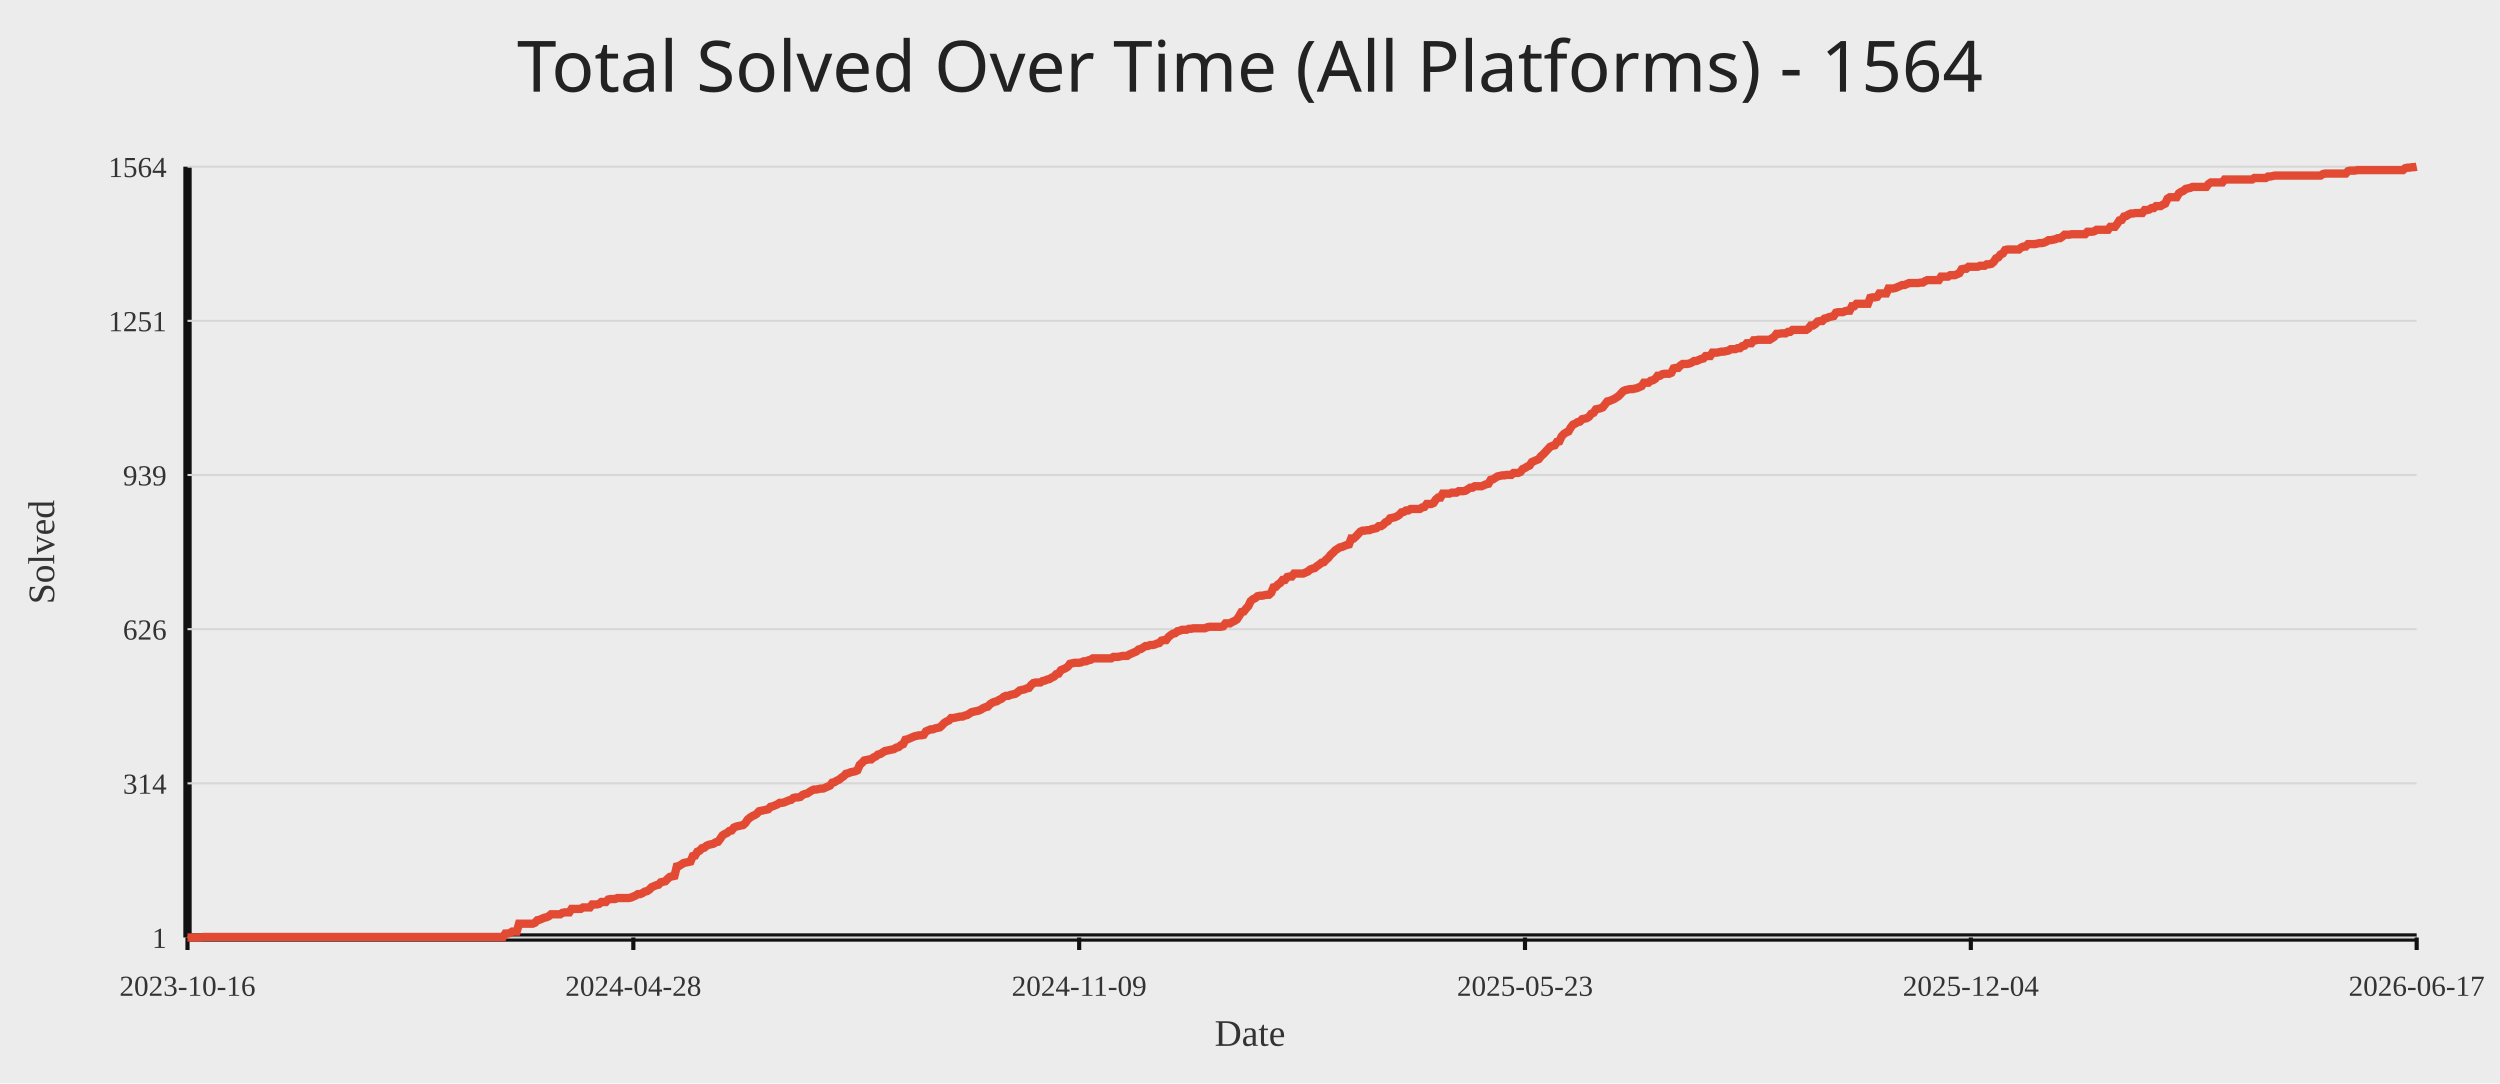
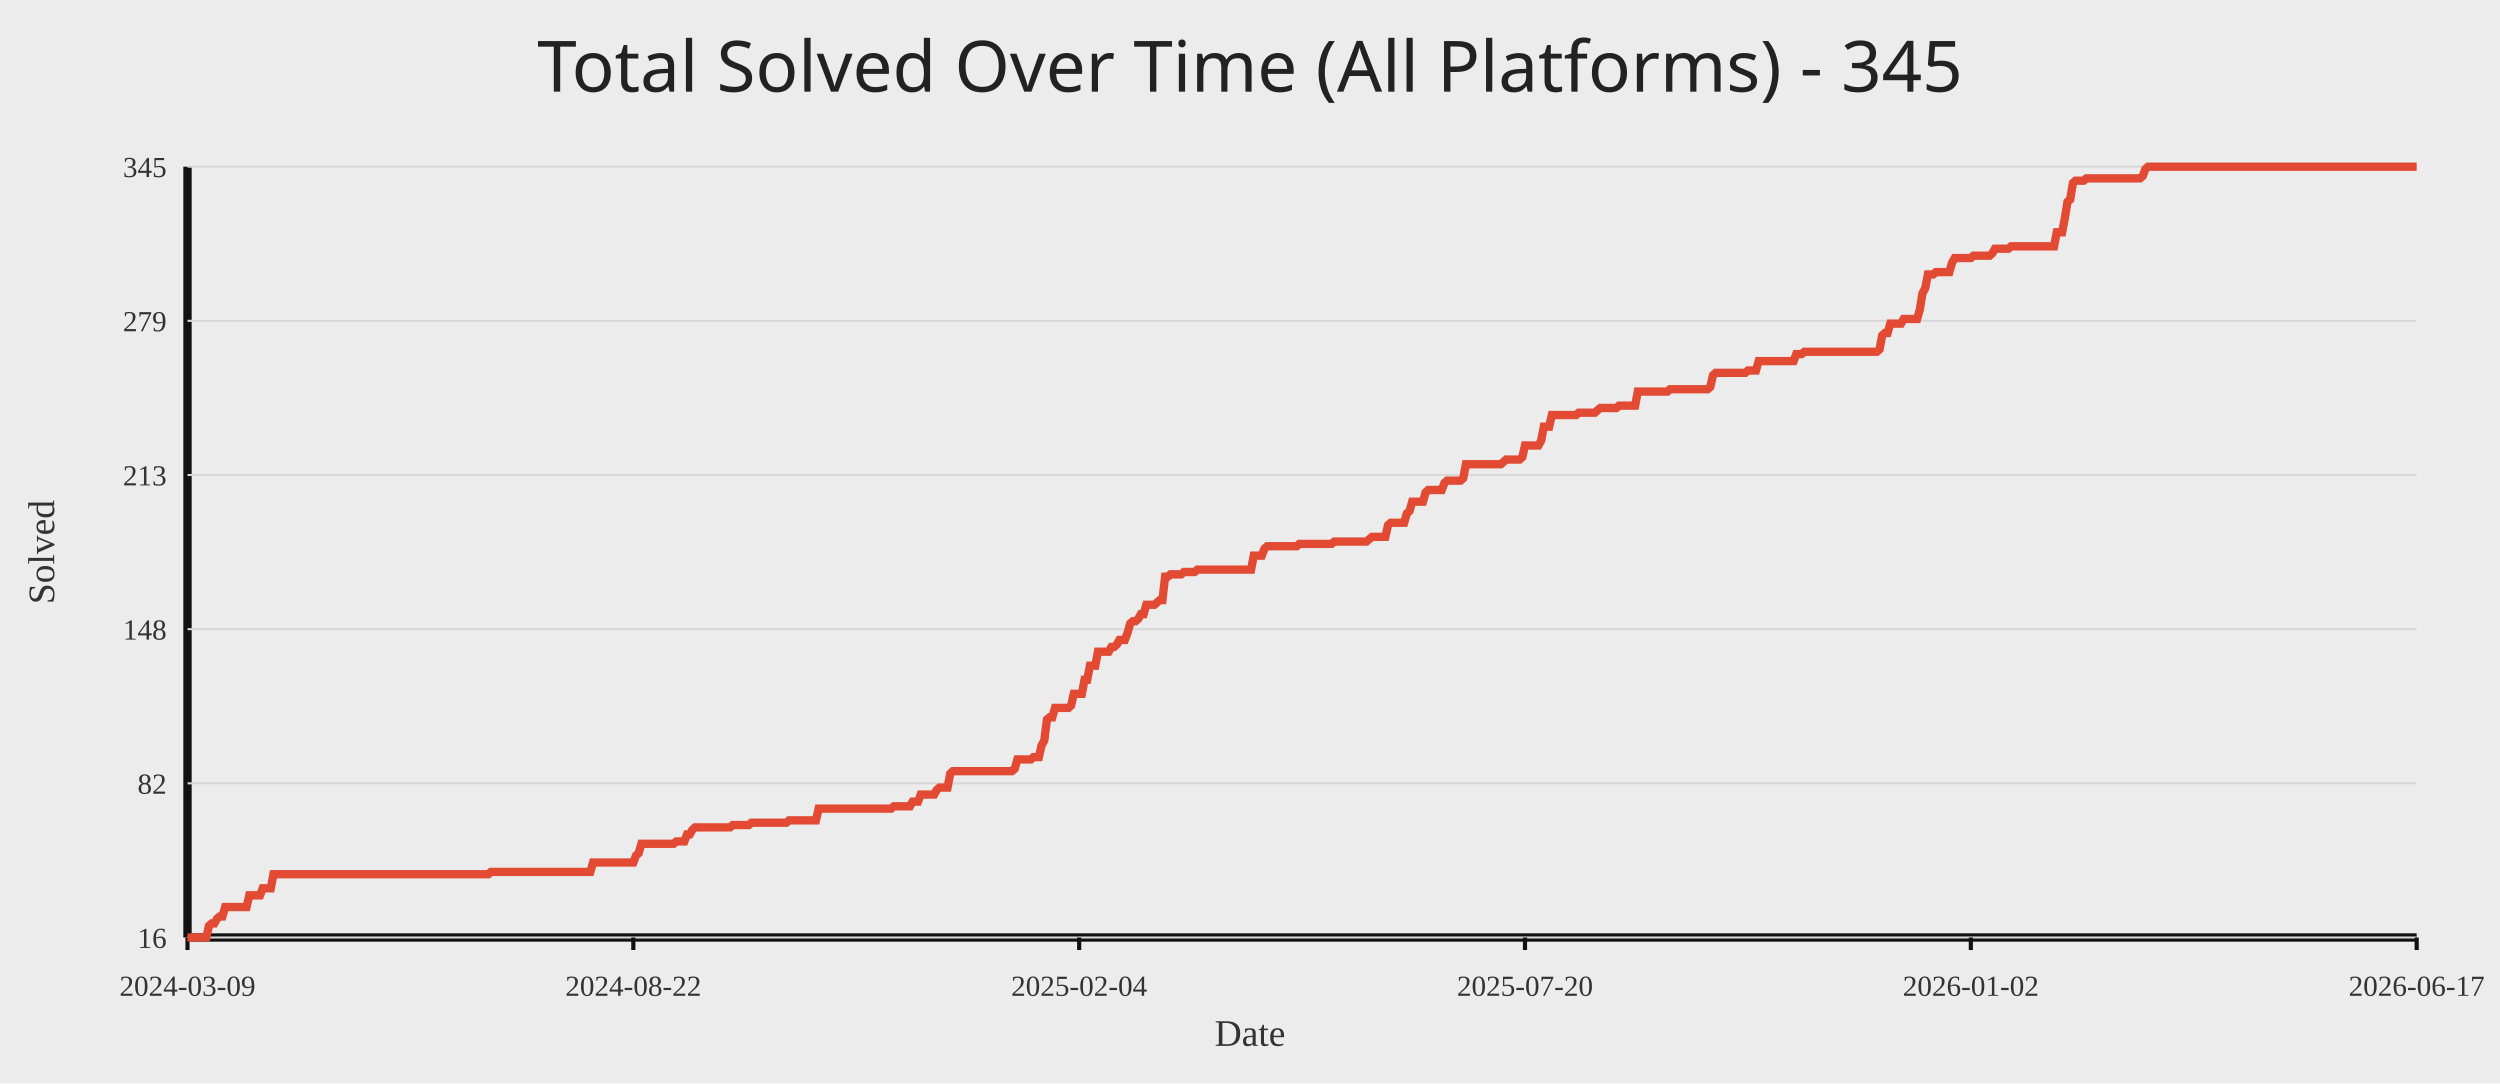
<svg xmlns="http://www.w3.org/2000/svg" width="1200" height="520">
  <rect width="100%" height="100%" fill="#ececec" />
-   <text x="50%" y="44" text-anchor="middle" fill="#222" font-size="34" font-family="Comic Sans MS, Segoe UI">Total Solved Over Time (All Platforms) - 1564</text>
+   <text x="50%" y="44" text-anchor="middle" fill="#222" font-size="34" font-family="Comic Sans MS, Segoe UI">Total Solved Over Time (All Platforms) - 345</text>
  <line x1="90" y1="450" x2="1160" y2="450" stroke="#111" stroke-width="4" />
  <line x1="90" y1="80" x2="90" y2="450" stroke="#111" stroke-width="4" />
  <line x1="90" y1="450.00" x2="1160" y2="450.00" stroke="#d7d7d7" stroke-width="1" />
-   <text x="80" y="455.00" text-anchor="end" fill="#333" font-size="14">1</text>
+   <text x="80" y="455.00" text-anchor="end" fill="#333" font-size="14">16</text>
  <line x1="90" y1="376.00" x2="1160" y2="376.00" stroke="#d7d7d7" stroke-width="1" />
-   <text x="80" y="381.00" text-anchor="end" fill="#333" font-size="14">314</text>
+   <text x="80" y="381.00" text-anchor="end" fill="#333" font-size="14">82</text>
  <line x1="90" y1="302.00" x2="1160" y2="302.00" stroke="#d7d7d7" stroke-width="1" />
-   <text x="80" y="307.00" text-anchor="end" fill="#333" font-size="14">626</text>
+   <text x="80" y="307.00" text-anchor="end" fill="#333" font-size="14">148</text>
  <line x1="90" y1="228.00" x2="1160" y2="228.00" stroke="#d7d7d7" stroke-width="1" />
-   <text x="80" y="233.00" text-anchor="end" fill="#333" font-size="14">939</text>
+   <text x="80" y="233.00" text-anchor="end" fill="#333" font-size="14">213</text>
  <line x1="90" y1="154.00" x2="1160" y2="154.00" stroke="#d7d7d7" stroke-width="1" />
-   <text x="80" y="159.00" text-anchor="end" fill="#333" font-size="14">1251</text>
+   <text x="80" y="159.00" text-anchor="end" fill="#333" font-size="14">279</text>
  <line x1="90" y1="80.00" x2="1160" y2="80.00" stroke="#d7d7d7" stroke-width="1" />
-   <text x="80" y="85.00" text-anchor="end" fill="#333" font-size="14">1564</text>
+   <text x="80" y="85.00" text-anchor="end" fill="#333" font-size="14">345</text>
  <line x1="90.00" y1="450" x2="90.00" y2="456" stroke="#111" stroke-width="2" />
-   <text x="90.00" y="478" text-anchor="middle" fill="#333" font-size="14">2023-10-16</text>
+   <text x="90.00" y="478" text-anchor="middle" fill="#333" font-size="14">2024-03-09</text>
  <line x1="304.00" y1="450" x2="304.00" y2="456" stroke="#111" stroke-width="2" />
-   <text x="304.00" y="478" text-anchor="middle" fill="#333" font-size="14">2024-04-28</text>
+   <text x="304.00" y="478" text-anchor="middle" fill="#333" font-size="14">2024-08-22</text>
  <line x1="518.00" y1="450" x2="518.00" y2="456" stroke="#111" stroke-width="2" />
-   <text x="518.00" y="478" text-anchor="middle" fill="#333" font-size="14">2024-11-09</text>
+   <text x="518.00" y="478" text-anchor="middle" fill="#333" font-size="14">2025-02-04</text>
  <line x1="732.00" y1="450" x2="732.00" y2="456" stroke="#111" stroke-width="2" />
-   <text x="732.00" y="478" text-anchor="middle" fill="#333" font-size="14">2025-05-23</text>
+   <text x="732.00" y="478" text-anchor="middle" fill="#333" font-size="14">2025-07-20</text>
  <line x1="946.00" y1="450" x2="946.00" y2="456" stroke="#111" stroke-width="2" />
-   <text x="946.00" y="478" text-anchor="middle" fill="#333" font-size="14">2025-12-04</text>
+   <text x="946.00" y="478" text-anchor="middle" fill="#333" font-size="14">2026-01-02</text>
  <line x1="1160.00" y1="450" x2="1160.00" y2="456" stroke="#111" stroke-width="2" />
  <text x="1160.00" y="478" text-anchor="middle" fill="#333" font-size="14">2026-06-17</text>
-   <polyline fill="none" stroke="#e24a33" stroke-width="4" points="90.00,450.00 91.10,450.00 92.19,450.00 93.29,450.00 94.39,450.00 95.49,450.00 96.58,450.00 97.68,449.76 98.78,449.76 99.88,449.76 100.97,449.76 102.07,449.76 103.17,449.76 104.27,449.76 105.36,449.76 106.46,449.76 107.56,449.76 108.66,449.76 109.75,449.76 110.85,449.76 111.95,449.76 113.05,449.76 114.14,449.76 115.24,449.76 116.34,449.76 117.44,449.76 118.53,449.76 119.63,449.76 120.73,449.76 121.83,449.76 122.92,449.76 124.02,449.76 125.12,449.76 126.22,449.76 127.31,449.76 128.41,449.76 129.51,449.76 130.61,449.76 131.70,449.76 132.80,449.76 133.90,449.76 134.99,449.76 136.09,449.76 137.19,449.76 138.29,449.76 139.38,449.76 140.48,449.76 141.58,449.76 142.68,449.76 143.77,449.76 144.87,449.76 145.97,449.76 147.07,449.76 148.16,449.76 149.26,449.76 150.36,449.76 151.46,449.76 152.55,449.76 153.65,449.76 154.75,449.76 155.85,449.76 156.94,449.76 158.04,449.76 159.14,449.76 160.24,449.76 161.33,449.76 162.43,449.76 163.53,449.76 164.63,449.76 165.72,449.76 166.82,449.76 167.92,449.76 169.02,449.76 170.11,449.76 171.21,449.76 172.31,449.76 173.41,449.76 174.50,449.76 175.60,449.76 176.70,449.76 177.79,449.76 178.89,449.76 179.99,449.76 181.09,449.76 182.18,449.76 183.28,449.76 184.38,449.76 185.48,449.76 186.57,449.76 187.67,449.76 188.77,449.76 189.87,449.76 190.96,449.76 192.06,449.76 193.16,449.76 194.26,449.76 195.35,449.76 196.45,449.76 197.55,449.76 198.65,449.76 199.74,449.76 200.84,449.76 201.94,449.76 203.04,449.76 204.13,449.76 205.23,449.76 206.33,449.76 207.43,449.76 208.52,449.76 209.62,449.76 210.72,449.76 211.82,449.76 212.91,449.76 214.01,449.76 215.11,449.76 216.21,449.76 217.30,449.76 218.40,449.76 219.50,449.76 220.59,449.76 221.69,449.76 222.79,449.76 223.89,449.76 224.98,449.76 226.08,449.76 227.18,449.76 228.28,449.76 229.37,449.76 230.47,449.76 231.57,449.76 232.67,449.76 233.76,449.76 234.86,449.76 235.96,449.76 237.06,449.76 238.15,449.76 239.25,449.76 240.35,449.76 241.45,449.76 242.54,448.11 243.64,448.11 244.74,447.87 245.84,447.16 246.93,447.16 248.03,447.16 249.13,443.37 250.23,443.37 251.32,443.37 252.42,443.37 253.52,443.37 254.62,443.37 255.71,443.37 256.81,442.90 257.91,441.71 259.01,441.48 260.10,441.00 261.20,440.53 262.30,440.29 263.39,439.82 264.49,438.87 265.59,438.87 266.69,438.87 267.78,438.87 268.88,438.87 269.98,438.16 271.08,437.93 272.17,437.93 273.27,437.93 274.37,436.27 275.47,436.27 276.56,436.27 277.66,436.27 278.76,436.27 279.86,435.56 280.95,435.56 282.05,435.56 283.15,435.56 284.25,434.14 285.34,434.14 286.44,434.14 287.54,433.90 288.64,432.96 289.73,432.96 290.83,432.96 291.93,431.77 293.03,431.54 294.12,431.54 295.22,431.54 296.32,431.06 297.42,431.06 298.51,431.06 299.61,431.06 300.71,431.06 301.81,431.06 302.90,430.83 304.00,430.35 305.10,429.88 306.19,429.17 307.29,429.17 308.39,428.69 309.49,427.98 310.58,427.75 311.68,427.04 312.78,425.85 313.88,425.38 314.97,424.91 316.07,424.67 317.17,423.49 318.27,423.25 319.36,423.01 320.46,421.83 321.56,420.88 322.66,420.65 323.75,420.41 324.85,415.91 325.95,415.67 327.05,414.96 328.14,414.25 329.24,414.02 330.34,413.78 331.44,413.54 332.53,410.94 333.63,410.70 334.73,408.81 335.83,408.34 336.92,407.15 338.02,406.92 339.12,405.97 340.22,405.50 341.31,405.26 342.41,405.02 343.51,404.31 344.61,404.08 345.70,402.66 346.80,401.00 347.90,400.29 348.99,399.81 350.09,398.87 351.19,398.63 352.29,397.21 353.38,396.74 354.48,396.50 355.58,396.26 356.68,396.03 357.77,395.08 358.87,393.42 359.97,392.48 361.07,391.77 362.16,391.29 363.26,390.58 364.36,389.40 365.46,389.16 366.55,388.93 367.65,388.69 368.75,388.45 369.85,387.27 370.94,387.03 372.04,386.56 373.14,386.08 374.24,385.37 375.33,385.37 376.43,385.14 377.53,384.66 378.63,384.19 379.72,383.95 380.82,383.01 381.92,382.77 383.02,382.77 384.11,382.53 385.21,381.59 386.31,381.11 387.41,380.88 388.50,380.17 389.60,379.46 390.70,378.98 391.79,378.98 392.89,378.75 393.99,378.51 395.09,378.51 396.18,378.04 397.28,377.56 398.38,377.09 399.48,375.67 400.57,375.43 401.67,374.72 402.77,374.25 403.87,373.30 404.96,372.59 406.06,371.41 407.16,371.17 408.26,370.70 409.35,370.46 410.45,370.22 411.55,369.75 412.65,367.15 413.74,366.20 414.84,365.02 415.94,364.78 417.04,364.54 418.13,364.54 419.23,363.60 420.33,363.12 421.43,362.18 422.52,361.94 423.62,361.23 424.72,360.52 425.82,360.28 426.91,360.04 428.01,359.81 429.11,359.57 430.21,358.86 431.30,358.62 432.40,357.68 433.50,357.20 434.59,355.07 435.69,354.84 436.79,354.36 437.89,353.89 438.98,353.42 440.08,353.18 441.18,352.94 442.28,352.94 443.37,352.71 444.47,351.05 445.57,350.58 446.67,350.10 447.76,350.10 448.86,349.63 449.96,349.39 451.06,349.16 452.15,348.21 453.25,347.02 454.35,346.31 455.45,345.84 456.54,344.66 457.64,344.66 458.74,344.42 459.84,344.18 460.93,343.95 462.03,343.95 463.13,343.47 464.23,343.24 465.32,342.53 466.42,341.82 467.52,341.58 468.62,341.34 469.71,341.11 470.81,340.63 471.91,339.92 473.01,339.45 474.10,339.21 475.20,338.03 476.30,337.32 477.39,336.85 478.49,336.61 479.59,335.90 480.69,335.43 481.78,334.48 482.88,334.01 483.98,334.01 485.08,333.53 486.17,333.29 487.27,333.06 488.37,332.35 489.47,331.40 490.56,331.16 491.66,330.93 492.76,330.45 493.86,330.22 494.95,328.80 496.05,327.85 497.15,327.61 498.25,327.61 499.34,327.61 500.44,326.90 501.54,326.67 502.64,326.19 503.73,325.96 504.83,325.25 505.93,324.77 507.03,323.59 508.12,323.35 509.22,321.70 510.32,321.22 511.42,320.75 512.51,320.04 513.61,318.62 514.71,318.38 515.81,318.14 516.90,318.14 518.00,318.14 519.10,317.91 520.19,317.43 521.29,317.43 522.39,316.96 523.49,316.72 524.58,316.01 525.68,316.01 526.78,316.01 527.88,316.01 528.97,316.01 530.07,316.01 531.17,316.01 532.27,316.01 533.36,316.01 534.46,315.30 535.56,315.30 536.66,315.30 537.75,315.07 538.85,314.83 539.95,314.83 541.05,314.83 542.14,314.12 543.24,313.65 544.34,313.17 545.44,312.70 546.53,311.75 547.63,311.52 548.73,310.81 549.83,310.10 550.92,310.10 552.02,309.62 553.12,309.62 554.22,309.39 555.31,308.91 556.41,308.68 557.51,307.49 558.61,307.26 559.70,307.26 560.80,305.83 561.90,304.89 562.99,304.18 564.09,303.94 565.19,302.99 566.29,302.76 567.38,302.28 568.48,302.28 569.58,302.28 570.68,301.81 571.77,301.81 572.87,301.57 573.97,301.57 575.07,301.57 576.16,301.57 577.26,301.57 578.36,301.57 579.46,301.10 580.55,300.86 581.65,300.86 582.75,300.86 583.85,300.86 584.94,300.86 586.04,300.86 587.14,300.63 588.24,299.21 589.33,299.21 590.43,299.21 591.53,298.50 592.63,298.02 593.72,297.31 594.82,295.66 595.92,293.76 597.02,293.53 598.11,292.10 599.21,290.92 600.31,288.55 601.41,287.61 602.50,287.13 603.60,286.19 604.70,285.95 605.79,285.95 606.89,285.71 607.99,285.48 609.09,285.48 610.18,284.53 611.28,281.93 612.38,281.69 613.48,280.51 614.57,279.80 615.67,278.37 616.77,278.37 617.87,276.95 618.96,276.72 620.06,276.72 621.16,275.30 622.26,275.30 623.35,275.30 624.45,275.30 625.55,275.30 626.65,274.82 627.74,274.35 628.84,273.40 629.94,272.93 631.04,272.69 632.13,271.75 633.23,271.04 634.33,270.09 635.43,269.85 636.52,268.67 637.62,267.72 638.72,266.30 639.82,265.36 640.91,264.17 642.01,263.46 643.11,262.75 644.21,262.51 645.30,262.04 646.40,261.57 647.50,261.33 648.59,258.49 649.69,258.49 650.79,257.54 651.89,256.36 652.98,255.18 654.08,254.70 655.18,254.70 656.28,254.47 657.37,254.47 658.47,253.99 659.57,253.76 660.67,253.52 661.76,252.57 662.86,252.57 663.96,251.86 665.06,250.68 666.15,250.20 667.25,248.78 668.35,248.55 669.45,248.31 670.54,247.84 671.64,247.13 672.74,245.94 673.84,245.71 674.93,245.00 676.03,245.00 677.13,244.29 678.23,244.29 679.32,244.29 680.42,244.29 681.52,244.29 682.62,243.58 683.71,243.34 684.81,241.92 685.91,241.92 687.01,241.92 688.10,241.45 689.20,239.79 690.30,238.84 691.39,238.84 692.49,236.95 693.59,236.95 694.69,236.95 695.78,236.95 696.88,236.47 697.98,236.47 699.08,236.47 700.17,235.76 701.27,235.76 702.37,235.76 703.47,235.53 704.56,234.82 705.66,234.11 706.76,234.11 707.86,233.40 708.95,233.40 710.05,233.40 711.15,233.40 712.25,232.92 713.34,232.45 714.44,232.21 715.54,230.32 716.64,230.08 717.73,229.37 718.83,228.66 719.93,228.43 721.03,228.19 722.12,228.19 723.22,227.95 724.32,227.95 725.42,227.95 726.51,227.01 727.61,227.01 728.71,227.01 729.81,226.53 730.90,225.11 732.00,224.64 733.10,223.93 734.19,223.45 735.29,221.80 736.39,221.32 737.49,220.85 738.58,220.38 739.68,218.96 740.78,218.01 741.88,216.83 742.97,215.64 744.07,214.46 745.17,213.99 746.27,213.75 747.36,212.09 748.46,211.86 749.56,209.49 750.66,208.30 751.75,207.59 752.85,207.12 753.95,205.23 755.05,203.81 756.14,203.33 757.24,202.62 758.34,202.39 759.44,201.20 760.53,200.97 761.63,200.73 762.73,200.02 763.83,198.60 764.92,198.13 766.02,196.47 767.12,196.23 768.22,195.99 769.31,195.52 770.41,194.10 771.51,192.68 772.61,192.44 773.70,191.97 774.80,191.50 775.90,190.79 776.99,190.08 778.09,188.89 779.19,187.71 780.29,187.24 781.38,187.00 782.48,186.76 783.58,186.76 784.68,186.53 785.77,186.29 786.87,185.82 787.97,185.34 789.07,183.69 790.16,183.69 791.26,183.69 792.36,182.74 793.46,182.50 794.55,181.79 795.65,180.37 796.75,180.37 797.85,179.66 798.94,179.42 800.04,179.42 801.14,179.42 802.24,178.95 803.33,176.82 804.43,176.58 805.53,176.58 806.63,175.40 807.72,174.69 808.82,174.69 809.92,174.69 811.02,174.45 812.11,173.98 813.21,173.27 814.31,173.27 815.41,172.80 816.50,172.32 817.60,172.09 818.70,170.90 819.79,170.90 820.89,170.90 821.99,169.25 823.09,169.25 824.18,169.25 825.28,169.01 826.38,168.77 827.48,168.77 828.57,168.53 829.67,168.30 830.77,167.59 831.87,167.59 832.96,167.59 834.06,167.11 835.16,167.11 836.26,166.17 837.35,165.93 838.45,164.75 839.55,164.75 840.65,164.75 841.74,163.33 842.84,163.33 843.94,163.09 845.04,163.09 846.13,163.09 847.23,163.09 848.33,163.09 849.43,163.09 850.52,162.38 851.62,161.67 852.72,160.25 853.82,160.25 854.91,160.01 856.01,160.01 857.11,160.01 858.21,159.30 859.30,159.30 860.40,158.36 861.50,158.36 862.59,158.36 863.69,158.36 864.79,158.36 865.89,158.36 866.98,158.36 868.08,157.65 869.18,156.23 870.28,156.23 871.37,155.52 872.47,154.33 873.57,154.09 874.67,154.09 875.76,152.91 876.86,152.67 877.96,152.20 879.06,151.96 880.15,151.73 881.25,150.07 882.35,149.83 883.45,149.83 884.54,149.83 885.64,149.36 886.74,149.12 887.84,149.12 888.93,146.99 890.03,146.99 891.13,145.81 892.23,145.81 893.32,145.81 894.42,145.81 895.52,145.81 896.62,145.81 897.71,142.97 898.81,142.73 899.91,142.73 901.01,142.50 902.10,140.84 903.20,140.84 904.30,140.84 905.39,140.84 906.49,138.47 907.59,138.47 908.69,138.47 909.78,138.23 910.88,137.76 911.98,137.29 913.08,136.81 914.17,136.81 915.27,136.34 916.37,135.87 917.47,135.87 918.56,135.87 919.66,135.87 920.76,135.87 921.86,135.63 922.95,135.63 924.05,134.92 925.15,134.45 926.25,134.45 927.34,134.45 928.44,134.45 929.54,134.45 930.64,134.45 931.73,132.79 932.83,132.79 933.93,132.79 935.03,132.79 936.12,132.08 937.22,132.08 938.32,132.08 939.42,131.61 940.51,131.13 941.61,129.24 942.71,129.00 943.81,129.00 944.90,128.06 946.00,128.06 947.10,128.06 948.19,128.06 949.29,128.06 950.39,127.58 951.49,127.58 952.58,127.58 953.68,126.87 954.78,126.87 955.88,126.63 956.97,125.69 958.07,124.03 959.17,123.56 960.27,122.14 961.36,121.66 962.46,120.01 963.56,119.77 964.66,119.77 965.75,119.77 966.85,119.77 967.95,119.77 969.05,119.77 970.14,118.82 971.24,118.35 972.34,118.35 973.44,117.17 974.53,117.17 975.63,117.17 976.73,117.17 977.83,116.93 978.92,116.69 980.02,116.69 981.12,116.46 982.22,115.98 983.31,115.27 984.41,115.27 985.51,115.04 986.61,114.80 987.70,114.33 988.80,114.33 989.90,113.61 990.99,112.67 992.09,112.67 993.19,112.67 994.29,112.43 995.38,112.43 996.48,112.43 997.58,112.43 998.68,112.43 999.77,112.43 1000.87,112.43 1001.97,111.25 1003.07,111.25 1004.16,111.25 1005.26,111.01 1006.36,110.30 1007.46,110.30 1008.55,110.30 1009.65,110.30 1010.75,110.30 1011.85,110.30 1012.94,108.88 1014.04,108.88 1015.14,108.88 1016.24,107.46 1017.33,105.80 1018.43,105.57 1019.53,103.91 1020.63,103.67 1021.72,102.96 1022.82,102.49 1023.92,102.49 1025.02,102.25 1026.11,102.25 1027.21,102.25 1028.31,102.25 1029.41,100.83 1030.50,100.83 1031.60,100.60 1032.70,99.88 1033.79,99.88 1034.89,98.94 1035.99,98.94 1037.09,98.94 1038.18,98.23 1039.28,97.75 1040.38,95.39 1041.48,94.68 1042.57,94.68 1043.67,94.68 1044.77,94.68 1045.87,92.78 1046.96,92.07 1048.06,91.60 1049.16,90.65 1050.26,90.42 1051.35,90.18 1052.45,89.71 1053.55,89.71 1054.65,89.71 1055.74,89.71 1056.84,89.71 1057.94,89.71 1059.04,89.71 1060.13,88.29 1061.23,87.58 1062.33,87.58 1063.43,87.58 1064.52,87.58 1065.62,87.58 1066.72,87.58 1067.82,86.15 1068.91,86.15 1070.01,86.15 1071.11,86.15 1072.21,86.15 1073.30,86.15 1074.40,86.15 1075.50,86.15 1076.59,86.15 1077.69,86.15 1078.79,86.15 1079.89,86.15 1080.98,86.15 1082.08,85.44 1083.18,85.44 1084.28,85.44 1085.37,85.44 1086.47,85.44 1087.57,85.44 1088.67,84.73 1089.76,84.73 1090.86,84.50 1091.96,84.26 1093.06,84.26 1094.15,84.26 1095.25,84.26 1096.35,84.26 1097.45,84.26 1098.54,84.26 1099.64,84.26 1100.74,84.26 1101.84,84.26 1102.93,84.26 1104.03,84.26 1105.13,84.26 1106.23,84.26 1107.32,84.26 1108.42,84.26 1109.52,84.26 1110.62,84.26 1111.71,84.26 1112.81,84.26 1113.91,84.26 1115.01,83.55 1116.10,83.31 1117.20,83.31 1118.30,83.31 1119.39,83.31 1120.49,83.31 1121.59,83.31 1122.69,83.31 1123.78,83.31 1124.88,83.31 1125.98,83.31 1127.08,82.13 1128.17,81.89 1129.27,81.89 1130.37,81.89 1131.47,81.66 1132.56,81.66 1133.66,81.66 1134.76,81.66 1135.86,81.66 1136.95,81.66 1138.05,81.66 1139.15,81.66 1140.25,81.66 1141.34,81.66 1142.44,81.66 1143.54,81.66 1144.64,81.66 1145.73,81.66 1146.83,81.66 1147.93,81.66 1149.03,81.66 1150.12,81.66 1151.22,81.66 1152.32,81.66 1153.42,81.66 1154.51,80.71 1155.61,80.47 1156.71,80.47 1157.81,80.24 1158.90,80.24 1160.00,80.00" />
+   <polyline fill="none" stroke="#e24a33" stroke-width="4" points="90.00,450.00 91.29,450.00 92.58,450.00 93.87,450.00 95.16,450.00 96.45,450.00 97.73,450.00 99.02,450.00 100.31,444.38 101.60,443.25 102.89,443.25 104.18,441.00 105.47,439.88 106.76,439.88 108.05,435.38 109.34,435.38 110.63,435.38 111.92,435.38 113.20,435.38 114.49,435.38 115.78,435.38 117.07,435.38 118.36,435.38 119.65,429.76 120.94,429.76 122.23,429.76 123.52,429.76 124.81,429.76 126.10,426.38 127.39,426.38 128.67,426.38 129.96,426.38 131.25,419.64 132.54,419.64 133.83,419.64 135.12,419.64 136.41,419.64 137.70,419.64 138.99,419.64 140.28,419.64 141.57,419.64 142.86,419.64 144.14,419.64 145.43,419.64 146.72,419.64 148.01,419.64 149.30,419.64 150.59,419.64 151.88,419.64 153.17,419.64 154.46,419.64 155.75,419.64 157.04,419.64 158.33,419.64 159.61,419.64 160.90,419.64 162.19,419.64 163.48,419.64 164.77,419.64 166.06,419.64 167.35,419.64 168.64,419.64 169.93,419.64 171.22,419.64 172.51,419.64 173.80,419.64 175.08,419.64 176.37,419.64 177.66,419.64 178.95,419.64 180.24,419.64 181.53,419.64 182.82,419.64 184.11,419.64 185.40,419.64 186.69,419.64 187.98,419.64 189.27,419.64 190.55,419.64 191.84,419.64 193.13,419.64 194.42,419.64 195.71,419.64 197.00,419.64 198.29,419.64 199.58,419.64 200.87,419.64 202.16,419.64 203.45,419.64 204.73,419.64 206.02,419.64 207.31,419.64 208.60,419.64 209.89,419.64 211.18,419.64 212.47,419.64 213.76,419.64 215.05,419.64 216.34,419.64 217.63,419.64 218.92,419.64 220.20,419.64 221.49,419.64 222.78,419.64 224.07,419.64 225.36,419.64 226.65,419.64 227.94,419.64 229.23,419.64 230.52,419.64 231.81,419.64 233.10,419.64 234.39,419.64 235.67,418.51 236.96,418.51 238.25,418.51 239.54,418.51 240.83,418.51 242.12,418.51 243.41,418.51 244.70,418.51 245.99,418.51 247.28,418.51 248.57,418.51 249.86,418.51 251.14,418.51 252.43,418.51 253.72,418.51 255.01,418.51 256.30,418.51 257.59,418.51 258.88,418.51 260.17,418.51 261.46,418.51 262.75,418.51 264.04,418.51 265.33,418.51 266.61,418.51 267.90,418.51 269.19,418.51 270.48,418.51 271.77,418.51 273.06,418.51 274.35,418.51 275.64,418.51 276.93,418.51 278.22,418.51 279.51,418.51 280.80,418.51 282.08,418.51 283.37,418.51 284.66,414.01 285.95,414.01 287.24,414.01 288.53,414.01 289.82,414.01 291.11,414.01 292.40,414.01 293.69,414.01 294.98,414.01 296.27,414.01 297.55,414.01 298.84,414.01 300.13,414.01 301.42,414.01 302.71,414.01 304.00,414.01 305.29,410.64 306.58,409.51 307.87,405.02 309.16,405.02 310.45,405.02 311.73,405.02 313.02,405.02 314.31,405.02 315.60,405.02 316.89,405.02 318.18,405.02 319.47,405.02 320.76,405.02 322.05,405.02 323.34,405.02 324.63,403.89 325.92,403.89 327.20,403.89 328.49,403.89 329.78,400.52 331.07,400.52 332.36,398.27 333.65,397.14 334.94,397.14 336.23,397.14 337.52,397.14 338.81,397.14 340.10,397.14 341.39,397.14 342.67,397.14 343.96,397.14 345.25,397.14 346.54,397.14 347.83,397.14 349.12,397.14 350.41,397.14 351.70,396.02 352.99,396.02 354.28,396.02 355.57,396.02 356.86,396.02 358.14,396.02 359.43,396.02 360.72,394.89 362.01,394.89 363.30,394.89 364.59,394.89 365.88,394.89 367.17,394.89 368.46,394.89 369.75,394.89 371.04,394.89 372.33,394.89 373.61,394.89 374.90,394.89 376.19,394.89 377.48,394.89 378.77,393.77 380.06,393.77 381.35,393.77 382.64,393.77 383.93,393.77 385.22,393.77 386.51,393.77 387.80,393.77 389.08,393.77 390.37,393.77 391.66,393.77 392.95,388.15 394.24,388.15 395.53,388.15 396.82,388.15 398.11,388.15 399.40,388.15 400.69,388.15 401.98,388.15 403.27,388.15 404.55,388.15 405.84,388.15 407.13,388.15 408.42,388.15 409.71,388.15 411.00,388.15 412.29,388.15 413.58,388.15 414.87,388.15 416.16,388.15 417.45,388.15 418.73,388.15 420.02,388.15 421.31,388.15 422.60,388.15 423.89,388.15 425.18,388.15 426.47,388.15 427.76,388.15 429.05,387.02 430.34,387.02 431.63,387.02 432.92,387.02 434.20,387.02 435.49,387.02 436.78,387.02 438.07,384.77 439.36,384.77 440.65,384.77 441.94,381.40 443.23,381.40 444.52,381.40 445.81,381.40 447.10,381.40 448.39,381.40 449.67,379.15 450.96,378.02 452.25,378.02 453.54,378.02 454.83,378.02 456.12,371.28 457.41,370.15 458.70,370.15 459.99,370.15 461.28,370.15 462.57,370.15 463.86,370.15 465.14,370.15 466.43,370.15 467.72,370.15 469.01,370.15 470.30,370.15 471.59,370.15 472.88,370.15 474.17,370.15 475.46,370.15 476.75,370.15 478.04,370.15 479.33,370.15 480.61,370.15 481.90,370.15 483.19,370.15 484.48,370.15 485.77,370.15 487.06,369.03 488.35,364.53 489.64,364.53 490.93,364.53 492.22,364.53 493.51,364.53 494.80,364.53 496.08,363.40 497.37,363.40 498.66,363.40 499.95,357.78 501.24,355.53 502.53,345.41 503.82,344.29 505.11,344.29 506.40,339.79 507.69,339.79 508.98,339.79 510.27,339.79 511.55,339.79 512.84,339.79 514.13,338.66 515.42,333.04 516.71,333.04 518.00,333.04 519.29,333.04 520.58,326.29 521.87,326.29 523.16,319.54 524.45,319.54 525.73,319.54 527.02,312.80 528.31,312.80 529.60,312.80 530.89,312.80 532.18,312.80 533.47,310.55 534.76,310.55 536.05,309.42 537.34,307.17 538.63,307.17 539.92,307.17 541.20,303.80 542.49,299.30 543.78,298.18 545.07,298.18 546.36,297.05 547.65,294.80 548.94,294.80 550.23,290.30 551.52,290.30 552.81,290.30 554.10,290.30 555.39,289.18 556.67,288.05 557.96,288.05 559.25,276.81 560.54,276.81 561.83,275.68 563.12,275.68 564.41,275.68 565.70,275.68 566.99,275.68 568.28,274.56 569.57,274.56 570.86,274.56 572.14,274.56 573.43,274.56 574.72,273.43 576.01,273.43 577.30,273.43 578.59,273.43 579.88,273.43 581.17,273.43 582.46,273.43 583.75,273.43 585.04,273.43 586.33,273.43 587.61,273.43 588.90,273.43 590.19,273.43 591.48,273.43 592.77,273.43 594.06,273.43 595.35,273.43 596.64,273.43 597.93,273.43 599.22,273.43 600.51,273.43 601.80,266.69 603.08,266.69 604.37,266.69 605.66,266.69 606.95,263.31 608.24,262.19 609.53,262.19 610.82,262.19 612.11,262.19 613.40,262.19 614.69,262.19 615.98,262.19 617.27,262.19 618.55,262.19 619.84,262.19 621.13,262.19 622.42,262.19 623.71,261.06 625.00,261.06 626.29,261.06 627.58,261.06 628.87,261.06 630.16,261.06 631.45,261.06 632.73,261.06 634.02,261.06 635.31,261.06 636.60,261.06 637.89,261.06 639.18,261.06 640.47,259.94 641.76,259.94 643.05,259.94 644.34,259.94 645.63,259.94 646.92,259.94 648.20,259.94 649.49,259.94 650.78,259.94 652.07,259.94 653.36,259.94 654.65,259.94 655.94,259.94 657.23,258.81 658.52,257.69 659.81,257.69 661.10,257.69 662.39,257.69 663.67,257.69 664.96,257.69 666.25,252.07 667.54,250.94 668.83,250.94 670.12,250.94 671.41,250.94 672.70,250.94 673.99,250.94 675.28,246.44 676.57,245.32 677.86,240.82 679.14,240.82 680.43,240.82 681.72,240.82 683.01,240.82 684.30,236.32 685.59,235.20 686.88,235.20 688.17,235.20 689.46,235.20 690.75,235.20 692.04,235.20 693.33,231.82 694.61,230.70 695.90,230.70 697.19,230.70 698.48,230.70 699.77,230.70 701.06,230.70 702.35,229.57 703.64,222.83 704.93,222.83 706.22,222.83 707.51,222.83 708.80,222.83 710.08,222.83 711.37,222.83 712.66,222.83 713.95,222.83 715.24,222.83 716.53,222.83 717.82,222.83 719.11,222.83 720.40,222.83 721.69,221.70 722.98,220.58 724.27,220.58 725.55,220.58 726.84,220.58 728.13,220.58 729.42,220.58 730.71,219.45 732.00,213.83 733.29,213.83 734.58,213.83 735.87,213.83 737.16,213.83 738.45,213.83 739.73,211.58 741.02,204.83 742.31,204.83 743.60,204.83 744.89,199.21 746.18,199.21 747.47,199.21 748.76,199.21 750.05,199.21 751.34,199.21 752.63,199.21 753.92,199.21 755.20,199.21 756.49,199.21 757.78,198.09 759.07,198.09 760.36,198.09 761.65,198.09 762.94,198.09 764.23,198.09 765.52,198.09 766.81,196.96 768.10,195.84 769.39,195.84 770.67,195.84 771.96,195.84 773.25,195.84 774.54,195.84 775.83,195.84 777.12,194.71 778.41,194.71 779.70,194.71 780.99,194.71 782.28,194.71 783.57,194.71 784.86,194.71 786.14,187.96 787.43,187.96 788.72,187.96 790.01,187.96 791.30,187.96 792.59,187.96 793.88,187.96 795.17,187.96 796.46,187.96 797.75,187.96 799.04,187.96 800.33,187.96 801.61,186.84 802.90,186.84 804.19,186.84 805.48,186.84 806.77,186.84 808.06,186.84 809.35,186.84 810.64,186.84 811.93,186.84 813.22,186.84 814.51,186.84 815.80,186.84 817.08,186.84 818.37,186.84 819.66,186.84 820.95,185.71 822.24,180.09 823.53,178.97 824.82,178.97 826.11,178.97 827.40,178.97 828.69,178.97 829.98,178.97 831.27,178.97 832.55,178.97 833.84,178.97 835.13,178.97 836.42,178.97 837.71,178.97 839.00,177.84 840.29,177.84 841.58,177.84 842.87,177.84 844.16,173.34 845.45,173.34 846.73,173.34 848.02,173.34 849.31,173.34 850.60,173.34 851.89,173.34 853.18,173.34 854.47,173.34 855.76,173.34 857.05,173.34 858.34,173.34 859.63,173.34 860.92,173.34 862.20,169.97 863.49,169.97 864.78,169.97 866.07,168.84 867.36,168.84 868.65,168.84 869.94,168.84 871.23,168.84 872.52,168.84 873.81,168.84 875.10,168.84 876.39,168.84 877.67,168.84 878.96,168.84 880.25,168.84 881.54,168.84 882.83,168.84 884.12,168.84 885.41,168.84 886.70,168.84 887.99,168.84 889.28,168.84 890.57,168.84 891.86,168.84 893.14,168.84 894.43,168.84 895.72,168.84 897.01,168.84 898.30,168.84 899.59,168.84 900.88,168.84 902.17,167.72 903.46,160.97 904.75,159.85 906.04,159.85 907.33,155.35 908.61,155.35 909.90,155.35 911.19,155.35 912.48,155.35 913.77,153.10 915.06,153.10 916.35,153.10 917.64,153.10 918.93,153.10 920.22,153.10 921.51,148.60 922.80,140.73 924.08,138.48 925.37,131.73 926.66,131.73 927.95,131.73 929.24,130.61 930.53,130.61 931.82,130.61 933.11,130.61 934.40,130.61 935.69,130.61 936.98,126.11 938.27,123.86 939.55,123.86 940.84,123.86 942.13,123.86 943.42,123.86 944.71,123.86 946.00,123.86 947.29,122.74 948.58,122.74 949.87,122.74 951.16,122.74 952.45,122.74 953.73,122.74 955.02,122.74 956.31,121.61 957.60,119.36 958.89,119.36 960.18,119.36 961.47,119.36 962.76,119.36 964.05,119.36 965.34,118.24 966.63,118.24 967.92,118.24 969.20,118.24 970.49,118.24 971.78,118.24 973.07,118.24 974.36,118.24 975.65,118.24 976.94,118.24 978.23,118.24 979.52,118.24 980.81,118.24 982.10,118.24 983.39,118.24 984.67,118.24 985.96,118.24 987.25,111.49 988.54,111.49 989.83,111.49 991.12,104.74 992.41,96.87 993.70,95.74 994.99,87.87 996.28,86.75 997.57,86.75 998.86,86.75 1000.14,86.75 1001.43,85.62 1002.72,85.62 1004.01,85.62 1005.30,85.62 1006.59,85.62 1007.88,85.62 1009.17,85.62 1010.46,85.62 1011.75,85.62 1013.04,85.62 1014.33,85.62 1015.61,85.62 1016.90,85.62 1018.19,85.62 1019.48,85.62 1020.77,85.62 1022.06,85.62 1023.35,85.62 1024.64,85.62 1025.93,85.62 1027.22,85.62 1028.51,84.50 1029.80,81.12 1031.08,80.00 1032.37,80.00 1033.66,80.00 1034.95,80.00 1036.24,80.00 1037.53,80.00 1038.82,80.00 1040.11,80.00 1041.40,80.00 1042.69,80.00 1043.98,80.00 1045.27,80.00 1046.55,80.00 1047.84,80.00 1049.13,80.00 1050.42,80.00 1051.71,80.00 1053.00,80.00 1054.29,80.00 1055.58,80.00 1056.87,80.00 1058.16,80.00 1059.45,80.00 1060.73,80.00 1062.02,80.00 1063.31,80.00 1064.60,80.00 1065.89,80.00 1067.18,80.00 1068.47,80.00 1069.76,80.00 1071.05,80.00 1072.34,80.00 1073.63,80.00 1074.92,80.00 1076.20,80.00 1077.49,80.00 1078.78,80.00 1080.07,80.00 1081.36,80.00 1082.65,80.00 1083.94,80.00 1085.23,80.00 1086.52,80.00 1087.81,80.00 1089.10,80.00 1090.39,80.00 1091.67,80.00 1092.96,80.00 1094.25,80.00 1095.54,80.00 1096.83,80.00 1098.12,80.00 1099.41,80.00 1100.70,80.00 1101.99,80.00 1103.28,80.00 1104.57,80.00 1105.86,80.00 1107.14,80.00 1108.43,80.00 1109.72,80.00 1111.01,80.00 1112.30,80.00 1113.59,80.00 1114.88,80.00 1116.17,80.00 1117.46,80.00 1118.75,80.00 1120.04,80.00 1121.33,80.00 1122.61,80.00 1123.90,80.00 1125.19,80.00 1126.48,80.00 1127.77,80.00 1129.06,80.00 1130.35,80.00 1131.64,80.00 1132.93,80.00 1134.22,80.00 1135.51,80.00 1136.80,80.00 1138.08,80.00 1139.37,80.00 1140.66,80.00 1141.95,80.00 1143.24,80.00 1144.53,80.00 1145.82,80.00 1147.11,80.00 1148.40,80.00 1149.69,80.00 1150.98,80.00 1152.27,80.00 1153.55,80.00 1154.84,80.00 1156.13,80.00 1157.42,80.00 1158.71,80.00 1160.00,80.00" />
  <text x="50%" y="502" text-anchor="middle" fill="#333" font-size="18">Date</text>
  <text x="26" y="265.00" transform="rotate(-90 26 265.00)" text-anchor="middle" fill="#333" font-size="18">Solved</text>
</svg>
